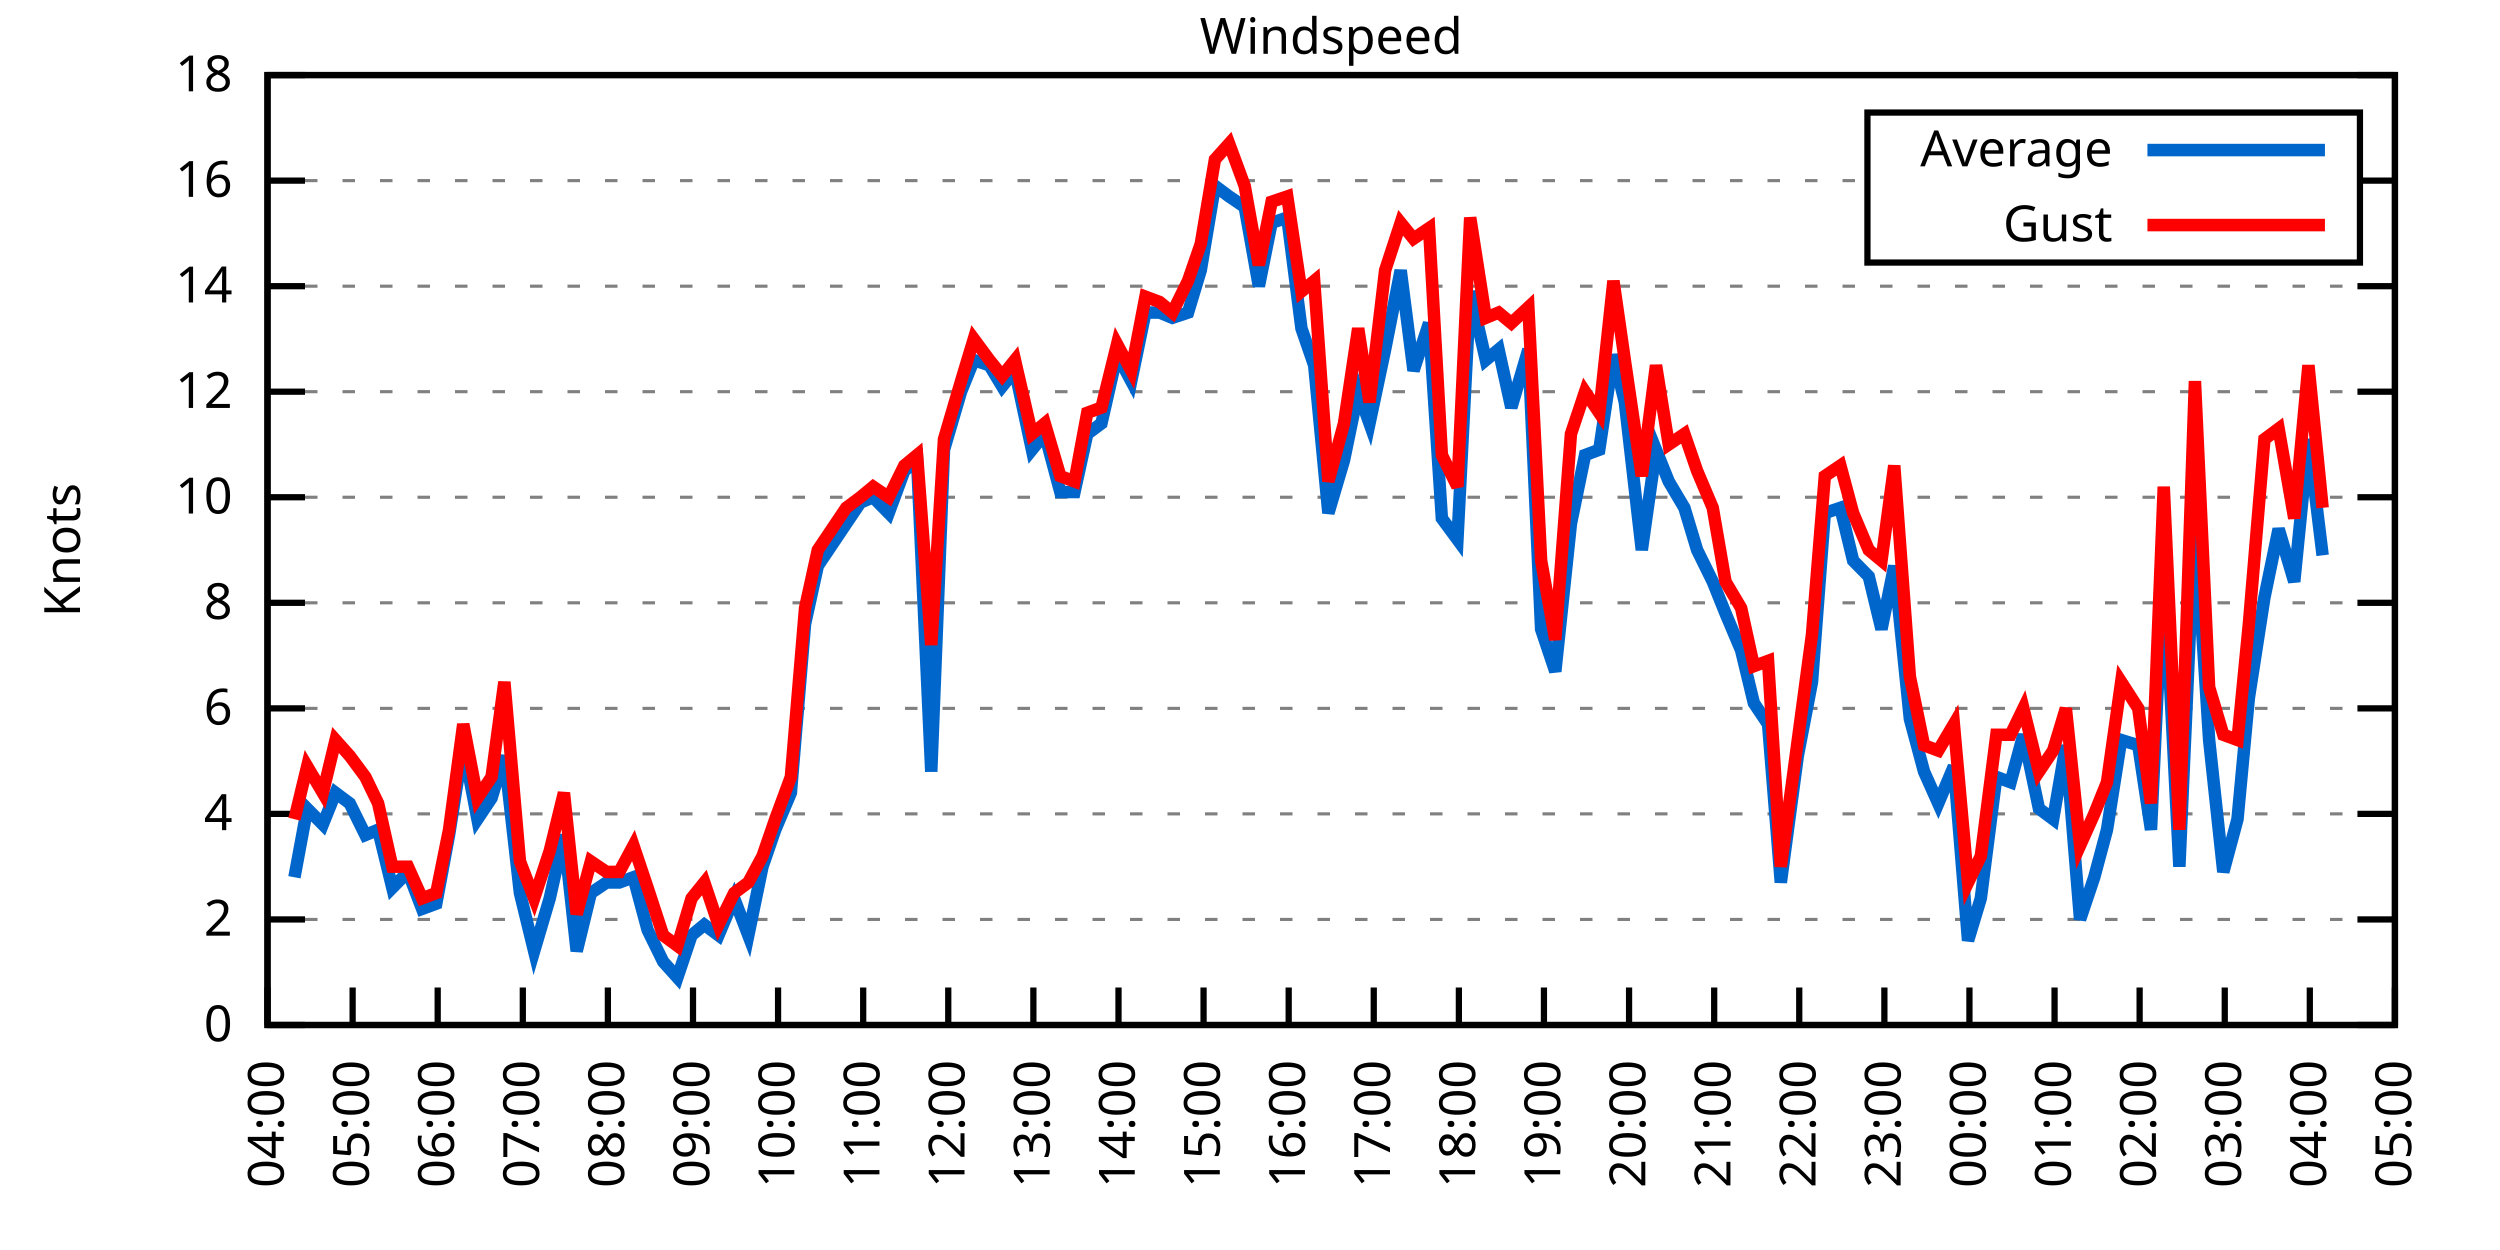
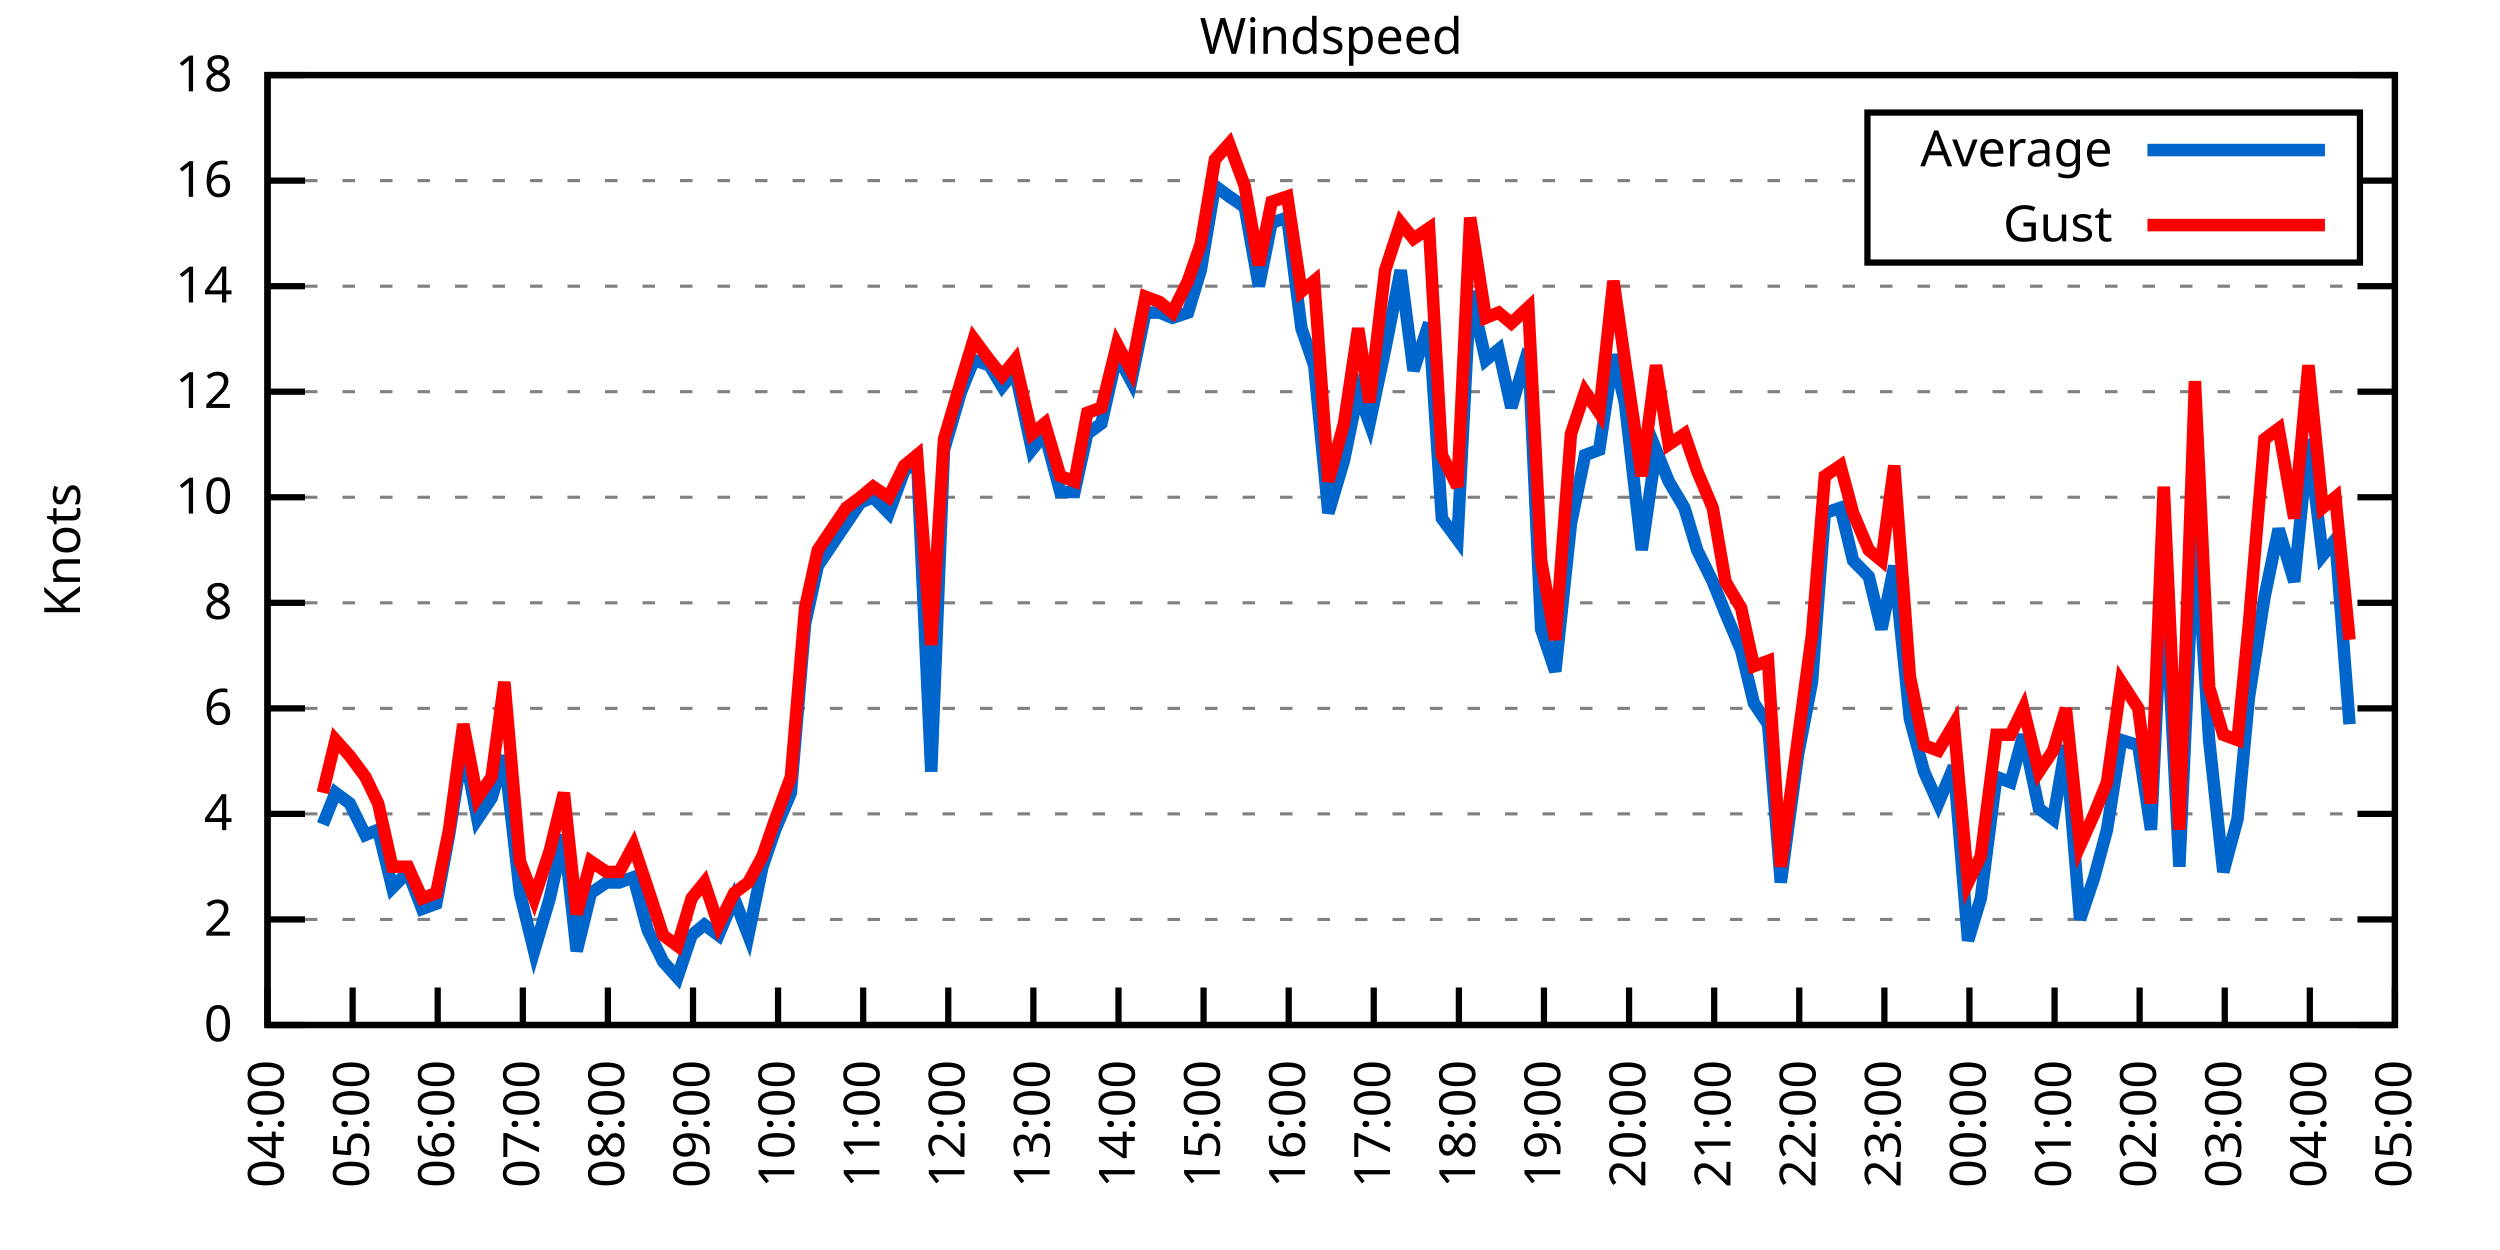
<svg xmlns="http://www.w3.org/2000/svg" xmlns:xlink="http://www.w3.org/1999/xlink" width="400" height="200" viewBox="0 0 400 200">
  <g id="gnuplot_canvas">
    <rect x="0" y="0" width="400" height="200" fill="none" />
    <defs>
      <circle id="gpDot" r="0.5" stroke-width="0.5" stroke="currentColor" />
      <path id="gpPt0" stroke-width="0.333" stroke="currentColor" d="M-1,0 h2 M0,-1 v2" />
      <path id="gpPt1" stroke-width="0.333" stroke="currentColor" d="M-1,-1 L1,1 M1,-1 L-1,1" />
      <path id="gpPt2" stroke-width="0.333" stroke="currentColor" d="M-1,0 L1,0 M0,-1 L0,1 M-1,-1 L1,1 M-1,1 L1,-1" />
      <rect id="gpPt3" stroke-width="0.333" stroke="currentColor" x="-1" y="-1" width="2" height="2" />
      <rect id="gpPt4" stroke-width="0.333" stroke="currentColor" fill="currentColor" x="-1" y="-1" width="2" height="2" />
      <circle id="gpPt5" stroke-width="0.333" stroke="currentColor" cx="0" cy="0" r="1" />
      <use xlink:href="#gpPt5" id="gpPt6" fill="currentColor" stroke="none" />
      <path id="gpPt7" stroke-width="0.333" stroke="currentColor" d="M0,-1.33 L-1.33,0.67 L1.33,0.67 z" />
      <use xlink:href="#gpPt7" id="gpPt8" fill="currentColor" stroke="none" />
      <use xlink:href="#gpPt7" id="gpPt9" stroke="currentColor" transform="rotate(180)" />
      <use xlink:href="#gpPt9" id="gpPt10" fill="currentColor" stroke="none" />
      <use xlink:href="#gpPt3" id="gpPt11" stroke="currentColor" transform="rotate(45)" />
      <use xlink:href="#gpPt11" id="gpPt12" fill="currentColor" stroke="none" />
      <path id="gpPt13" stroke-width="0.333" stroke="currentColor" d="M0,1.330 L1.265,0.411 L0.782,-1.067 L-0.782,-1.076 L-1.265,0.411 z" />
      <use xlink:href="#gpPt13" id="gpPt14" fill="currentColor" stroke="none" />
      <filter id="textbox" filterUnits="objectBoundingBox" x="0" y="0" height="1" width="1">
        <feFlood flood-color="white" flood-opacity="1" result="bgnd" />
        <feComposite in="SourceGraphic" in2="bgnd" operator="atop" />
      </filter>
      <filter id="greybox" filterUnits="objectBoundingBox" x="0" y="0" height="1" width="1">
        <feFlood flood-color="lightgrey" flood-opacity="1" result="grey" />
        <feComposite in="SourceGraphic" in2="grey" operator="atop" />
      </filter>
    </defs>
    <g fill="none" color="white" stroke="currentColor" stroke-width="1.00" stroke-linecap="butt" stroke-linejoin="miter">
</g>
    <g fill="none" color="black" stroke="currentColor" stroke-width="1.00" stroke-linecap="butt" stroke-linejoin="miter">
      <g stroke="none" shape-rendering="crispEdges">
        <polygon fill="rgb(255, 255, 255)" points="42.80,164.00 383.18,164.00 383.18,12.02 42.80,12.02 " />
      </g>
    </g>
    <g fill="none" color="black" stroke="currentColor" stroke-width="1.00" stroke-linecap="butt" stroke-linejoin="miter">
</g>
    <g fill="none" color="black" stroke="black" stroke-width="0.50" stroke-linecap="butt" stroke-linejoin="miter">
</g>
    <g fill="none" color="gray" stroke="currentColor" stroke-width="0.50" stroke-linecap="butt" stroke-linejoin="miter">
      <path stroke="gray" stroke-dasharray="2,4" class="gridline" d="M42.80,164.00 L383.19,164.00  " />
    </g>
    <g fill="none" color="gray" stroke="gray" stroke-width="1.00" stroke-linecap="butt" stroke-linejoin="miter">
</g>
    <g fill="none" color="black" stroke="currentColor" stroke-width="1.00" stroke-linecap="butt" stroke-linejoin="miter">
      <path stroke="black" d="M42.80,164.00 L48.80,164.00 M383.19,164.00 L377.19,164.00  " />
      <g transform="translate(37.20,166.60)" stroke="none" fill="black" font-family="Sans" font-size="8.00" text-anchor="end">
        <text>
          <tspan font-family="Sans"> 0</tspan>
        </text>
      </g>
    </g>
    <g fill="none" color="black" stroke="currentColor" stroke-width="1.00" stroke-linecap="butt" stroke-linejoin="miter">
</g>
    <g fill="none" color="black" stroke="black" stroke-width="0.50" stroke-linecap="butt" stroke-linejoin="miter">
</g>
    <g fill="none" color="gray" stroke="currentColor" stroke-width="0.50" stroke-linecap="butt" stroke-linejoin="miter">
      <path stroke="gray" stroke-dasharray="2,4" class="gridline" d="M42.80,147.11 L383.19,147.11  " />
    </g>
    <g fill="none" color="gray" stroke="gray" stroke-width="1.00" stroke-linecap="butt" stroke-linejoin="miter">
</g>
    <g fill="none" color="black" stroke="currentColor" stroke-width="1.00" stroke-linecap="butt" stroke-linejoin="miter">
      <path stroke="black" d="M42.80,147.11 L48.80,147.11 M383.19,147.11 L377.19,147.11  " />
      <g transform="translate(37.20,149.71)" stroke="none" fill="black" font-family="Sans" font-size="8.00" text-anchor="end">
        <text>
          <tspan font-family="Sans"> 2</tspan>
        </text>
      </g>
    </g>
    <g fill="none" color="black" stroke="currentColor" stroke-width="1.00" stroke-linecap="butt" stroke-linejoin="miter">
</g>
    <g fill="none" color="black" stroke="black" stroke-width="0.50" stroke-linecap="butt" stroke-linejoin="miter">
</g>
    <g fill="none" color="gray" stroke="currentColor" stroke-width="0.50" stroke-linecap="butt" stroke-linejoin="miter">
      <path stroke="gray" stroke-dasharray="2,4" class="gridline" d="M42.80,130.22 L383.19,130.22  " />
    </g>
    <g fill="none" color="gray" stroke="gray" stroke-width="1.00" stroke-linecap="butt" stroke-linejoin="miter">
</g>
    <g fill="none" color="black" stroke="currentColor" stroke-width="1.00" stroke-linecap="butt" stroke-linejoin="miter">
      <path stroke="black" d="M42.80,130.22 L48.80,130.22 M383.19,130.22 L377.19,130.22  " />
      <g transform="translate(37.20,132.82)" stroke="none" fill="black" font-family="Sans" font-size="8.00" text-anchor="end">
        <text>
          <tspan font-family="Sans"> 4</tspan>
        </text>
      </g>
    </g>
    <g fill="none" color="black" stroke="currentColor" stroke-width="1.00" stroke-linecap="butt" stroke-linejoin="miter">
</g>
    <g fill="none" color="black" stroke="black" stroke-width="0.50" stroke-linecap="butt" stroke-linejoin="miter">
</g>
    <g fill="none" color="gray" stroke="currentColor" stroke-width="0.50" stroke-linecap="butt" stroke-linejoin="miter">
      <path stroke="gray" stroke-dasharray="2,4" class="gridline" d="M42.80,113.34 L383.19,113.34  " />
    </g>
    <g fill="none" color="gray" stroke="gray" stroke-width="1.00" stroke-linecap="butt" stroke-linejoin="miter">
</g>
    <g fill="none" color="black" stroke="currentColor" stroke-width="1.00" stroke-linecap="butt" stroke-linejoin="miter">
      <path stroke="black" d="M42.80,113.34 L48.80,113.34 M383.19,113.34 L377.19,113.34  " />
      <g transform="translate(37.20,115.94)" stroke="none" fill="black" font-family="Sans" font-size="8.00" text-anchor="end">
        <text>
          <tspan font-family="Sans"> 6</tspan>
        </text>
      </g>
    </g>
    <g fill="none" color="black" stroke="currentColor" stroke-width="1.00" stroke-linecap="butt" stroke-linejoin="miter">
</g>
    <g fill="none" color="black" stroke="black" stroke-width="0.50" stroke-linecap="butt" stroke-linejoin="miter">
</g>
    <g fill="none" color="gray" stroke="currentColor" stroke-width="0.50" stroke-linecap="butt" stroke-linejoin="miter">
      <path stroke="gray" stroke-dasharray="2,4" class="gridline" d="M42.80,96.45 L383.19,96.45  " />
    </g>
    <g fill="none" color="gray" stroke="gray" stroke-width="1.00" stroke-linecap="butt" stroke-linejoin="miter">
</g>
    <g fill="none" color="black" stroke="currentColor" stroke-width="1.00" stroke-linecap="butt" stroke-linejoin="miter">
      <path stroke="black" d="M42.80,96.45 L48.80,96.45 M383.19,96.45 L377.19,96.45  " />
      <g transform="translate(37.20,99.05)" stroke="none" fill="black" font-family="Sans" font-size="8.00" text-anchor="end">
        <text>
          <tspan font-family="Sans"> 8</tspan>
        </text>
      </g>
    </g>
    <g fill="none" color="black" stroke="currentColor" stroke-width="1.00" stroke-linecap="butt" stroke-linejoin="miter">
</g>
    <g fill="none" color="black" stroke="black" stroke-width="0.50" stroke-linecap="butt" stroke-linejoin="miter">
</g>
    <g fill="none" color="gray" stroke="currentColor" stroke-width="0.50" stroke-linecap="butt" stroke-linejoin="miter">
      <path stroke="gray" stroke-dasharray="2,4" class="gridline" d="M42.80,79.56 L383.19,79.56  " />
    </g>
    <g fill="none" color="gray" stroke="gray" stroke-width="1.00" stroke-linecap="butt" stroke-linejoin="miter">
</g>
    <g fill="none" color="black" stroke="currentColor" stroke-width="1.00" stroke-linecap="butt" stroke-linejoin="miter">
      <path stroke="black" d="M42.80,79.56 L48.80,79.56 M383.19,79.56 L377.19,79.56  " />
      <g transform="translate(37.20,82.16)" stroke="none" fill="black" font-family="Sans" font-size="8.00" text-anchor="end">
        <text>
          <tspan font-family="Sans"> 10</tspan>
        </text>
      </g>
    </g>
    <g fill="none" color="black" stroke="currentColor" stroke-width="1.00" stroke-linecap="butt" stroke-linejoin="miter">
</g>
    <g fill="none" color="black" stroke="black" stroke-width="0.50" stroke-linecap="butt" stroke-linejoin="miter">
</g>
    <g fill="none" color="gray" stroke="currentColor" stroke-width="0.50" stroke-linecap="butt" stroke-linejoin="miter">
      <path stroke="gray" stroke-dasharray="2,4" class="gridline" d="M42.80,62.67 L383.19,62.67  " />
    </g>
    <g fill="none" color="gray" stroke="gray" stroke-width="1.00" stroke-linecap="butt" stroke-linejoin="miter">
</g>
    <g fill="none" color="black" stroke="currentColor" stroke-width="1.00" stroke-linecap="butt" stroke-linejoin="miter">
      <path stroke="black" d="M42.80,62.67 L48.80,62.67 M383.19,62.67 L377.19,62.67  " />
      <g transform="translate(37.20,65.27)" stroke="none" fill="black" font-family="Sans" font-size="8.00" text-anchor="end">
        <text>
          <tspan font-family="Sans"> 12</tspan>
        </text>
      </g>
    </g>
    <g fill="none" color="black" stroke="currentColor" stroke-width="1.00" stroke-linecap="butt" stroke-linejoin="miter">
</g>
    <g fill="none" color="black" stroke="black" stroke-width="0.50" stroke-linecap="butt" stroke-linejoin="miter">
</g>
    <g fill="none" color="gray" stroke="currentColor" stroke-width="0.50" stroke-linecap="butt" stroke-linejoin="miter">
      <path stroke="gray" stroke-dasharray="2,4" class="gridline" d="M42.80,45.79 L383.19,45.79  " />
    </g>
    <g fill="none" color="gray" stroke="gray" stroke-width="1.00" stroke-linecap="butt" stroke-linejoin="miter">
</g>
    <g fill="none" color="black" stroke="currentColor" stroke-width="1.00" stroke-linecap="butt" stroke-linejoin="miter">
      <path stroke="black" d="M42.80,45.79 L48.80,45.79 M383.19,45.79 L377.19,45.79  " />
      <g transform="translate(37.20,48.39)" stroke="none" fill="black" font-family="Sans" font-size="8.00" text-anchor="end">
        <text>
          <tspan font-family="Sans"> 14</tspan>
        </text>
      </g>
    </g>
    <g fill="none" color="black" stroke="currentColor" stroke-width="1.00" stroke-linecap="butt" stroke-linejoin="miter">
</g>
    <g fill="none" color="black" stroke="black" stroke-width="0.50" stroke-linecap="butt" stroke-linejoin="miter">
</g>
    <g fill="none" color="gray" stroke="currentColor" stroke-width="0.50" stroke-linecap="butt" stroke-linejoin="miter">
      <path stroke="gray" stroke-dasharray="2,4" class="gridline" d="M42.80,28.90 L298.79,28.90 M377.59,28.90 L383.19,28.90  " />
    </g>
    <g fill="none" color="gray" stroke="gray" stroke-width="1.00" stroke-linecap="butt" stroke-linejoin="miter">
</g>
    <g fill="none" color="black" stroke="currentColor" stroke-width="1.00" stroke-linecap="butt" stroke-linejoin="miter">
      <path stroke="black" d="M42.80,28.90 L48.80,28.90 M383.19,28.90 L377.19,28.90  " />
      <g transform="translate(37.20,31.50)" stroke="none" fill="black" font-family="Sans" font-size="8.00" text-anchor="end">
        <text>
          <tspan font-family="Sans"> 16</tspan>
        </text>
      </g>
    </g>
    <g fill="none" color="black" stroke="currentColor" stroke-width="1.00" stroke-linecap="butt" stroke-linejoin="miter">
</g>
    <g fill="none" color="black" stroke="black" stroke-width="0.50" stroke-linecap="butt" stroke-linejoin="miter">
</g>
    <g fill="none" color="gray" stroke="currentColor" stroke-width="0.50" stroke-linecap="butt" stroke-linejoin="miter">
      <path stroke="gray" stroke-dasharray="2,4" class="gridline" d="M42.80,12.01 L383.19,12.01  " />
    </g>
    <g fill="none" color="gray" stroke="gray" stroke-width="1.00" stroke-linecap="butt" stroke-linejoin="miter">
</g>
    <g fill="none" color="black" stroke="currentColor" stroke-width="1.00" stroke-linecap="butt" stroke-linejoin="miter">
      <path stroke="black" d="M42.80,12.01 L48.80,12.01 M383.19,12.01 L377.19,12.01  " />
      <g transform="translate(37.20,14.61)" stroke="none" fill="black" font-family="Sans" font-size="8.00" text-anchor="end">
        <text>
          <tspan font-family="Sans"> 18</tspan>
        </text>
      </g>
    </g>
    <g fill="none" color="black" stroke="currentColor" stroke-width="1.00" stroke-linecap="butt" stroke-linejoin="miter">
      <path stroke="black" d="M42.80,164.00 L42.80,158.00  " />
      <g transform="translate(45.40,169.60) rotate(270.00)" stroke="none" fill="black" font-family="Sans" font-size="8.00" text-anchor="end">
        <text>
          <tspan font-family="Sans">04:00</tspan>
        </text>
      </g>
    </g>
    <g fill="none" color="black" stroke="currentColor" stroke-width="1.00" stroke-linecap="butt" stroke-linejoin="miter">
      <path stroke="black" d="M56.42,164.00 L56.42,158.00  " />
      <g transform="translate(59.02,169.60) rotate(270.00)" stroke="none" fill="black" font-family="Sans" font-size="8.00" text-anchor="end">
        <text>
          <tspan font-family="Sans">05:00</tspan>
        </text>
      </g>
    </g>
    <g fill="none" color="black" stroke="currentColor" stroke-width="1.00" stroke-linecap="butt" stroke-linejoin="miter">
      <path stroke="black" d="M70.03,164.00 L70.03,158.00  " />
      <g transform="translate(72.63,169.60) rotate(270.00)" stroke="none" fill="black" font-family="Sans" font-size="8.00" text-anchor="end">
        <text>
          <tspan font-family="Sans">06:00</tspan>
        </text>
      </g>
    </g>
    <g fill="none" color="black" stroke="currentColor" stroke-width="1.00" stroke-linecap="butt" stroke-linejoin="miter">
      <path stroke="black" d="M83.65,164.00 L83.65,158.00  " />
      <g transform="translate(86.25,169.60) rotate(270.00)" stroke="none" fill="black" font-family="Sans" font-size="8.00" text-anchor="end">
        <text>
          <tspan font-family="Sans">07:00</tspan>
        </text>
      </g>
    </g>
    <g fill="none" color="black" stroke="currentColor" stroke-width="1.00" stroke-linecap="butt" stroke-linejoin="miter">
      <path stroke="black" d="M97.26,164.00 L97.26,158.00  " />
      <g transform="translate(99.86,169.60) rotate(270.00)" stroke="none" fill="black" font-family="Sans" font-size="8.00" text-anchor="end">
        <text>
          <tspan font-family="Sans">08:00</tspan>
        </text>
      </g>
    </g>
    <g fill="none" color="black" stroke="currentColor" stroke-width="1.00" stroke-linecap="butt" stroke-linejoin="miter">
      <path stroke="black" d="M110.88,164.00 L110.88,158.00  " />
      <g transform="translate(113.48,169.60) rotate(270.00)" stroke="none" fill="black" font-family="Sans" font-size="8.00" text-anchor="end">
        <text>
          <tspan font-family="Sans">09:00</tspan>
        </text>
      </g>
    </g>
    <g fill="none" color="black" stroke="currentColor" stroke-width="1.00" stroke-linecap="butt" stroke-linejoin="miter">
      <path stroke="black" d="M124.49,164.00 L124.49,158.00  " />
      <g transform="translate(127.09,169.60) rotate(270.00)" stroke="none" fill="black" font-family="Sans" font-size="8.00" text-anchor="end">
        <text>
          <tspan font-family="Sans">10:00</tspan>
        </text>
      </g>
    </g>
    <g fill="none" color="black" stroke="currentColor" stroke-width="1.00" stroke-linecap="butt" stroke-linejoin="miter">
      <path stroke="black" d="M138.11,164.00 L138.11,158.00  " />
      <g transform="translate(140.71,169.60) rotate(270.00)" stroke="none" fill="black" font-family="Sans" font-size="8.00" text-anchor="end">
        <text>
          <tspan font-family="Sans">11:00</tspan>
        </text>
      </g>
    </g>
    <g fill="none" color="black" stroke="currentColor" stroke-width="1.00" stroke-linecap="butt" stroke-linejoin="miter">
      <path stroke="black" d="M151.72,164.00 L151.72,158.00  " />
      <g transform="translate(154.32,169.60) rotate(270.00)" stroke="none" fill="black" font-family="Sans" font-size="8.00" text-anchor="end">
        <text>
          <tspan font-family="Sans">12:00</tspan>
        </text>
      </g>
    </g>
    <g fill="none" color="black" stroke="currentColor" stroke-width="1.00" stroke-linecap="butt" stroke-linejoin="miter">
      <path stroke="black" d="M165.34,164.00 L165.34,158.00  " />
      <g transform="translate(167.94,169.60) rotate(270.00)" stroke="none" fill="black" font-family="Sans" font-size="8.00" text-anchor="end">
        <text>
          <tspan font-family="Sans">13:00</tspan>
        </text>
      </g>
    </g>
    <g fill="none" color="black" stroke="currentColor" stroke-width="1.00" stroke-linecap="butt" stroke-linejoin="miter">
      <path stroke="black" d="M178.96,164.00 L178.96,158.00  " />
      <g transform="translate(181.56,169.60) rotate(270.00)" stroke="none" fill="black" font-family="Sans" font-size="8.00" text-anchor="end">
        <text>
          <tspan font-family="Sans">14:00</tspan>
        </text>
      </g>
    </g>
    <g fill="none" color="black" stroke="currentColor" stroke-width="1.00" stroke-linecap="butt" stroke-linejoin="miter">
      <path stroke="black" d="M192.57,164.00 L192.57,158.00  " />
      <g transform="translate(195.17,169.60) rotate(270.00)" stroke="none" fill="black" font-family="Sans" font-size="8.00" text-anchor="end">
        <text>
          <tspan font-family="Sans">15:00</tspan>
        </text>
      </g>
    </g>
    <g fill="none" color="black" stroke="currentColor" stroke-width="1.00" stroke-linecap="butt" stroke-linejoin="miter">
      <path stroke="black" d="M206.19,164.00 L206.19,158.00  " />
      <g transform="translate(208.79,169.60) rotate(270.00)" stroke="none" fill="black" font-family="Sans" font-size="8.00" text-anchor="end">
        <text>
          <tspan font-family="Sans">16:00</tspan>
        </text>
      </g>
    </g>
    <g fill="none" color="black" stroke="currentColor" stroke-width="1.00" stroke-linecap="butt" stroke-linejoin="miter">
      <path stroke="black" d="M219.80,164.00 L219.80,158.00  " />
      <g transform="translate(222.40,169.60) rotate(270.00)" stroke="none" fill="black" font-family="Sans" font-size="8.00" text-anchor="end">
        <text>
          <tspan font-family="Sans">17:00</tspan>
        </text>
      </g>
    </g>
    <g fill="none" color="black" stroke="currentColor" stroke-width="1.00" stroke-linecap="butt" stroke-linejoin="miter">
      <path stroke="black" d="M233.42,164.00 L233.42,158.00  " />
      <g transform="translate(236.02,169.60) rotate(270.00)" stroke="none" fill="black" font-family="Sans" font-size="8.00" text-anchor="end">
        <text>
          <tspan font-family="Sans">18:00</tspan>
        </text>
      </g>
    </g>
    <g fill="none" color="black" stroke="currentColor" stroke-width="1.00" stroke-linecap="butt" stroke-linejoin="miter">
      <path stroke="black" d="M247.03,164.00 L247.03,158.00  " />
      <g transform="translate(249.63,169.60) rotate(270.00)" stroke="none" fill="black" font-family="Sans" font-size="8.00" text-anchor="end">
        <text>
          <tspan font-family="Sans">19:00</tspan>
        </text>
      </g>
    </g>
    <g fill="none" color="black" stroke="currentColor" stroke-width="1.00" stroke-linecap="butt" stroke-linejoin="miter">
      <path stroke="black" d="M260.65,164.00 L260.65,158.00  " />
      <g transform="translate(263.25,169.60) rotate(270.00)" stroke="none" fill="black" font-family="Sans" font-size="8.00" text-anchor="end">
        <text>
          <tspan font-family="Sans">20:00</tspan>
        </text>
      </g>
    </g>
    <g fill="none" color="black" stroke="currentColor" stroke-width="1.00" stroke-linecap="butt" stroke-linejoin="miter">
      <path stroke="black" d="M274.27,164.00 L274.27,158.00  " />
      <g transform="translate(276.87,169.60) rotate(270.00)" stroke="none" fill="black" font-family="Sans" font-size="8.00" text-anchor="end">
        <text>
          <tspan font-family="Sans">21:00</tspan>
        </text>
      </g>
    </g>
    <g fill="none" color="black" stroke="currentColor" stroke-width="1.00" stroke-linecap="butt" stroke-linejoin="miter">
      <path stroke="black" d="M287.88,164.00 L287.88,158.00  " />
      <g transform="translate(290.48,169.60) rotate(270.00)" stroke="none" fill="black" font-family="Sans" font-size="8.00" text-anchor="end">
        <text>
          <tspan font-family="Sans">22:00</tspan>
        </text>
      </g>
    </g>
    <g fill="none" color="black" stroke="currentColor" stroke-width="1.00" stroke-linecap="butt" stroke-linejoin="miter">
      <path stroke="black" d="M301.50,164.00 L301.50,158.00  " />
      <g transform="translate(304.10,169.60) rotate(270.00)" stroke="none" fill="black" font-family="Sans" font-size="8.00" text-anchor="end">
        <text>
          <tspan font-family="Sans">23:00</tspan>
        </text>
      </g>
    </g>
    <g fill="none" color="black" stroke="currentColor" stroke-width="1.00" stroke-linecap="butt" stroke-linejoin="miter">
      <path stroke="black" d="M315.11,164.00 L315.11,158.00  " />
      <g transform="translate(317.71,169.60) rotate(270.00)" stroke="none" fill="black" font-family="Sans" font-size="8.00" text-anchor="end">
        <text>
          <tspan font-family="Sans">00:00</tspan>
        </text>
      </g>
    </g>
    <g fill="none" color="black" stroke="currentColor" stroke-width="1.00" stroke-linecap="butt" stroke-linejoin="miter">
      <path stroke="black" d="M328.73,164.00 L328.73,158.00  " />
      <g transform="translate(331.33,169.60) rotate(270.00)" stroke="none" fill="black" font-family="Sans" font-size="8.00" text-anchor="end">
        <text>
          <tspan font-family="Sans">01:00</tspan>
        </text>
      </g>
    </g>
    <g fill="none" color="black" stroke="currentColor" stroke-width="1.00" stroke-linecap="butt" stroke-linejoin="miter">
      <path stroke="black" d="M342.34,164.00 L342.34,158.00  " />
      <g transform="translate(344.94,169.60) rotate(270.00)" stroke="none" fill="black" font-family="Sans" font-size="8.00" text-anchor="end">
        <text>
          <tspan font-family="Sans">02:00</tspan>
        </text>
      </g>
    </g>
    <g fill="none" color="black" stroke="currentColor" stroke-width="1.00" stroke-linecap="butt" stroke-linejoin="miter">
      <path stroke="black" d="M355.96,164.00 L355.96,158.00  " />
      <g transform="translate(358.56,169.60) rotate(270.00)" stroke="none" fill="black" font-family="Sans" font-size="8.00" text-anchor="end">
        <text>
          <tspan font-family="Sans">03:00</tspan>
        </text>
      </g>
    </g>
    <g fill="none" color="black" stroke="currentColor" stroke-width="1.00" stroke-linecap="butt" stroke-linejoin="miter">
      <path stroke="black" d="M369.57,164.00 L369.57,158.00  " />
      <g transform="translate(372.17,169.60) rotate(270.00)" stroke="none" fill="black" font-family="Sans" font-size="8.00" text-anchor="end">
        <text>
          <tspan font-family="Sans">04:00</tspan>
        </text>
      </g>
    </g>
    <g fill="none" color="black" stroke="currentColor" stroke-width="1.00" stroke-linecap="butt" stroke-linejoin="miter">
      <path stroke="black" d="M383.19,164.00 L383.19,158.00  " />
      <g transform="translate(385.79,169.60) rotate(270.00)" stroke="none" fill="black" font-family="Sans" font-size="8.00" text-anchor="end">
        <text>
          <tspan font-family="Sans">05:00</tspan>
        </text>
      </g>
    </g>
    <g fill="none" color="black" stroke="currentColor" stroke-width="1.00" stroke-linecap="butt" stroke-linejoin="miter">
</g>
    <g fill="none" color="black" stroke="currentColor" stroke-width="1.00" stroke-linecap="butt" stroke-linejoin="miter">
      <path stroke="black" d="M42.80,12.01 L42.80,164.00 L383.19,164.00 L383.19,12.01 L42.80,12.01 Z  " />
    </g>
    <g fill="none" color="black" stroke="currentColor" stroke-width="1.00" stroke-linecap="butt" stroke-linejoin="miter">
</g>
    <g fill="none" color="black" stroke="currentColor" stroke-width="1.00" stroke-linecap="butt" stroke-linejoin="miter">
      <path stroke="black" d="M298.79,42.01 L298.79,18.01 L377.59,18.01 L377.59,42.01 L298.79,42.01 Z  " />
    </g>
    <g id="Windspeed_plot_1">
      <g fill="none" color="white" stroke="black" stroke-width="2.00" stroke-linecap="butt" stroke-linejoin="miter">
</g>
      <g fill="none" color="black" stroke="currentColor" stroke-width="2.00" stroke-linecap="butt" stroke-linejoin="miter">
        <g transform="translate(337.99,26.61)" stroke="none" fill="black" font-family="Sans" font-size="8.00" text-anchor="end">
          <text>
            <tspan font-family="Sans">Average</tspan>
          </text>
        </g>
      </g>
      <g fill="none" color="black" stroke="currentColor" stroke-width="2.00" stroke-linecap="butt" stroke-linejoin="miter">
-         <path stroke="rgb(  0, 102, 204)" d="M343.59,24.01 L371.99,24.01 M47.11,140.36 L49.15,129.38 L51.65,131.91 L53.69,126.85 L55.96,128.54 L58.46,133.60   L60.50,132.76 L62.77,142.05 L65.27,139.51 L67.54,145.42 L69.80,144.58 L71.85,133.60 L74.12,119.25 L76.39,131.07   L78.65,127.69 L80.70,120.94 L83.19,142.89 L85.46,152.18 L87.96,143.73 L90.23,133.60 L92.27,152.18 L94.54,142.89   L97.04,141.20 L99.08,141.20 L101.35,140.36 L103.62,148.80 L106.11,153.87 L108.38,156.40 L110.65,149.65 L112.69,147.96   L114.96,149.65 L117.46,143.73 L119.73,149.65 L122.00,138.67 L124.04,132.76 L126.54,126.85 L128.81,99.83 L130.85,90.54   L133.12,87.16 L135.39,83.78 L137.66,80.41 L139.70,79.56 L142.19,82.09 L144.69,75.34 L146.73,73.65 L149.00,123.47   L151.04,71.96 L153.77,62.67 L155.81,57.61 L158.31,58.45 L160.35,61.83 L162.39,59.30 L165.11,71.96 L167.16,69.43   L169.65,78.72 L171.92,78.72 L173.96,69.43 L176.23,67.74 L178.73,56.76 L181.00,60.98 L183.27,50.01 L185.54,50.01   L187.58,50.85 L190.08,50.01 L192.12,43.25 L194.39,29.74 L196.66,31.43 L199.15,33.12 L201.42,45.79 L203.46,35.65   L205.96,34.81 L208.23,52.54 L210.27,58.45 L212.54,82.09 L215.04,73.65 L217.31,62.67 L219.12,67.74 L221.62,55.92   L224.11,43.25 L226.16,59.30 L228.65,51.70 L230.70,82.94 L233.19,86.32 L235.23,46.63 L237.73,57.61 L239.77,55.92   L241.81,65.21 L244.54,55.92 L246.58,100.67 L248.85,107.43 L251.35,83.78 L253.61,72.81 L255.88,71.96 L258.15,56.76   L259.97,64.36 L262.69,88.00 L264.96,71.96 L267.00,77.03 L269.50,81.25 L271.54,88.00 L274.04,93.07 L276.08,98.14   L278.58,104.05 L280.62,112.49 L282.89,115.87 L284.93,141.20 L287.65,120.94 L289.92,109.11 L291.97,82.09 L294.46,81.25   L296.50,89.69 L299.00,92.23 L301.04,100.67 L303.08,90.54 L305.58,115.03 L307.85,123.47 L310.12,128.54 L312.62,122.62   L314.89,150.49 L316.93,143.73 L319.42,124.31 L321.69,125.16 L323.74,117.56 L326.23,129.38 L328.50,131.07 L330.54,119.25   L332.81,147.11 L335.08,140.36 L337.12,132.76 L339.39,118.40 L342.12,119.25 L344.16,132.76 L346.20,89.69 L348.70,138.67   L351.19,82.94 L353.46,118.40 L355.73,139.51 L358.00,131.07 L359.82,111.65 L362.31,95.60 L364.58,84.63 L367.08,93.07   L369.35,70.27 L371.62,88.85  " />
+         <path stroke="rgb(  0, 102, 204)" d="M343.59,24.01 L371.99,24.01 M51.65,131.91 L53.69,126.85 L55.96,128.54 L58.46,133.60 L60.50,132.76 L62.77,142.05   L65.27,139.51 L67.54,145.42 L69.80,144.58 L71.85,133.60 L74.12,119.25 L76.39,131.07 L78.65,127.69 L80.70,120.94   L83.19,142.89 L85.46,152.18 L87.96,143.73 L90.23,133.60 L92.27,152.18 L94.54,142.89 L97.04,141.20 L99.08,141.20   L101.35,140.36 L103.62,148.80 L106.11,153.87 L108.38,156.40 L110.65,149.65 L112.69,147.96 L114.96,149.65 L117.46,143.73   L119.73,149.65 L122.00,138.67 L124.04,132.76 L126.54,126.85 L128.81,99.83 L130.85,90.54 L133.12,87.16 L135.39,83.78   L137.66,80.41 L139.70,79.56 L142.19,82.09 L144.69,75.34 L146.73,73.65 L149.00,123.47 L151.04,71.96 L153.77,62.67   L155.81,57.61 L158.31,58.45 L160.35,61.83 L162.39,59.30 L165.11,71.96 L167.16,69.43 L169.65,78.72 L171.92,78.72   L173.96,69.43 L176.23,67.74 L178.73,56.76 L181.00,60.98 L183.27,50.01 L185.54,50.01 L187.58,50.85 L190.08,50.01   L192.12,43.25 L194.39,29.74 L196.66,31.43 L199.15,33.12 L201.42,45.79 L203.46,35.65 L205.96,34.81 L208.23,52.54   L210.27,58.45 L212.54,82.09 L215.04,73.65 L217.31,62.67 L219.12,67.74 L221.62,55.92 L224.11,43.25 L226.16,59.30   L228.65,51.70 L230.70,82.94 L233.19,86.32 L235.23,46.63 L237.73,57.61 L239.77,55.92 L241.81,65.21 L244.54,55.92   L246.58,100.67 L248.85,107.43 L251.35,83.78 L253.61,72.81 L255.88,71.96 L258.15,56.76 L259.97,64.36 L262.69,88.00   L264.96,71.96 L267.00,77.03 L269.50,81.25 L271.54,88.00 L274.04,93.07 L276.08,98.14 L278.58,104.05 L280.62,112.49   L282.89,115.87 L284.93,141.20 L287.65,120.94 L289.92,109.11 L291.97,82.09 L294.46,81.25 L296.50,89.69 L299.00,92.23   L301.04,100.67 L303.08,90.54 L305.58,115.03 L307.85,123.47 L310.12,128.54 L312.62,122.62 L314.89,150.49 L316.93,143.73   L319.42,124.31 L321.69,125.16 L323.74,117.56 L326.23,129.38 L328.50,131.07 L330.54,119.25 L332.81,147.11 L335.08,140.36   L337.12,132.76 L339.39,118.40 L342.12,119.25 L344.16,132.76 L346.20,89.69 L348.70,138.67 L351.19,82.94 L353.46,118.40   L355.73,139.51 L358.00,131.07 L359.82,111.65 L362.31,95.60 L364.58,84.63 L367.08,93.07 L369.35,70.27 L371.62,88.85   L373.66,86.32 L375.93,115.87  " />
      </g>
    </g>
    <g id="Windspeed_plot_2">
      <g fill="none" color="black" stroke="currentColor" stroke-width="2.00" stroke-linecap="butt" stroke-linejoin="miter">
        <g transform="translate(337.99,38.61)" stroke="none" fill="black" font-family="Sans" font-size="8.00" text-anchor="end">
          <text>
            <tspan font-family="Sans">Gust</tspan>
          </text>
        </g>
      </g>
      <g fill="none" color="black" stroke="currentColor" stroke-width="2.00" stroke-linecap="butt" stroke-linejoin="miter">
-         <path stroke="rgb(255,   0,   0)" d="M343.59,36.01 L371.99,36.01 M47.11,131.07 L49.15,122.62 L51.65,126.85 L53.69,118.40 L55.96,120.94 L58.46,124.31   L60.50,128.54 L62.77,138.67 L65.27,138.67 L67.54,143.73 L69.80,142.89 L71.85,132.76 L74.12,115.87 L76.39,127.69   L78.65,124.31 L80.70,109.11 L83.19,137.82 L85.46,143.73 L87.96,136.14 L90.23,126.85 L92.27,146.27 L94.54,137.82   L97.04,139.51 L99.08,139.51 L101.35,135.29 L103.62,142.05 L106.11,149.65 L108.38,151.33 L110.65,143.73 L112.69,141.20   L114.96,147.96 L117.46,142.89 L119.73,141.20 L122.00,136.98 L124.04,131.07 L126.54,124.31 L128.81,97.29 L130.85,88.00   L133.12,84.63 L135.39,81.25 L137.66,79.56 L139.70,77.87 L142.19,79.56 L144.69,74.49 L146.73,72.81 L149.00,103.20   L151.04,70.27 L153.77,60.98 L155.81,54.23 L158.31,57.61 L160.35,60.14 L162.39,57.61 L165.11,69.43 L167.16,67.74   L169.65,76.18 L171.92,77.03 L173.96,66.05 L176.23,65.21 L178.73,55.07 L181.00,59.30 L183.27,47.47 L185.54,48.32   L187.58,50.01 L190.08,44.94 L192.12,39.03 L194.39,25.52 L196.66,22.99 L199.15,29.74 L201.42,42.41 L203.46,32.28   L205.96,31.43 L208.23,46.63 L210.27,44.94 L212.54,77.03 L215.04,67.74 L217.31,52.54 L219.12,64.36 L221.62,43.25   L224.11,35.65 L226.16,38.19 L228.65,36.50 L230.70,72.81 L233.19,77.87 L235.23,34.81 L237.73,50.85 L239.77,50.01   L241.81,51.70 L244.54,49.16 L246.58,89.69 L248.85,102.36 L251.35,69.43 L253.61,62.67 L255.88,66.05 L258.15,44.94   L259.97,57.61 L262.69,76.18 L264.96,58.45 L267.00,71.12 L269.50,69.43 L271.54,75.34 L274.04,81.25 L276.08,93.07   L278.58,97.29 L280.62,106.58 L282.89,105.74 L284.93,138.67 L287.65,118.40 L289.92,101.52 L291.97,76.18 L294.46,74.49   L296.50,82.09 L299.00,88.00 L301.04,89.69 L303.08,74.49 L305.58,108.27 L307.85,119.25 L310.12,120.09 L312.62,115.87   L314.89,141.20 L316.93,136.98 L319.42,117.56 L321.69,117.56 L323.74,113.34 L326.23,123.47 L328.50,120.09 L330.54,113.34   L332.81,135.29 L335.08,130.22 L337.12,125.16 L339.39,109.11 L342.12,113.34 L344.16,128.54 L346.20,77.87 L348.70,132.76   L351.19,60.98 L353.46,109.96 L355.73,117.56 L358.00,118.40 L359.82,99.83 L362.31,70.27 L364.58,68.58 L367.08,82.94   L369.35,58.45 L371.62,81.25  " />
+         <path stroke="rgb(255,   0,   0)" d="M343.59,36.01 L371.99,36.01 M51.65,126.85 L53.69,118.40 L55.96,120.94 L58.46,124.31 L60.50,128.54 L62.77,138.67   L65.27,138.67 L67.54,143.73 L69.80,142.89 L71.85,132.76 L74.12,115.87 L76.39,127.69 L78.65,124.31 L80.70,109.11   L83.19,137.82 L85.46,143.73 L87.96,136.14 L90.23,126.85 L92.27,146.27 L94.54,137.82 L97.04,139.51 L99.08,139.51   L101.35,135.29 L103.62,142.05 L106.11,149.65 L108.38,151.33 L110.65,143.73 L112.69,141.20 L114.96,147.96 L117.46,142.89   L119.73,141.20 L122.00,136.98 L124.04,131.07 L126.54,124.31 L128.81,97.29 L130.85,88.00 L133.12,84.63 L135.39,81.25   L137.66,79.56 L139.70,77.87 L142.19,79.56 L144.69,74.49 L146.73,72.81 L149.00,103.20 L151.04,70.27 L153.77,60.98   L155.81,54.23 L158.31,57.61 L160.35,60.14 L162.39,57.61 L165.11,69.43 L167.16,67.74 L169.65,76.18 L171.92,77.03   L173.96,66.05 L176.23,65.21 L178.73,55.07 L181.00,59.30 L183.27,47.47 L185.54,48.32 L187.58,50.01 L190.08,44.94   L192.12,39.03 L194.39,25.52 L196.66,22.99 L199.15,29.74 L201.42,42.41 L203.46,32.28 L205.96,31.43 L208.23,46.63   L210.27,44.94 L212.54,77.03 L215.04,67.74 L217.31,52.54 L219.12,64.36 L221.62,43.25 L224.11,35.65 L226.16,38.19   L228.65,36.50 L230.70,72.81 L233.19,77.87 L235.23,34.81 L237.73,50.85 L239.77,50.01 L241.81,51.70 L244.54,49.16   L246.58,89.69 L248.85,102.36 L251.35,69.43 L253.61,62.67 L255.88,66.05 L258.15,44.94 L259.97,57.61 L262.69,76.18   L264.96,58.45 L267.00,71.12 L269.50,69.43 L271.54,75.34 L274.04,81.25 L276.08,93.07 L278.58,97.29 L280.62,106.58   L282.89,105.74 L284.93,138.67 L287.65,118.40 L289.92,101.52 L291.97,76.18 L294.46,74.49 L296.50,82.09 L299.00,88.00   L301.04,89.69 L303.08,74.49 L305.58,108.27 L307.85,119.25 L310.12,120.09 L312.62,115.87 L314.89,141.20 L316.93,136.98   L319.42,117.56 L321.69,117.56 L323.74,113.34 L326.23,123.47 L328.50,120.09 L330.54,113.34 L332.81,135.29 L335.08,130.22   L337.12,125.16 L339.39,109.11 L342.12,113.34 L344.16,128.54 L346.20,77.87 L348.70,132.76 L351.19,60.98 L353.46,109.96   L355.73,117.56 L358.00,118.40 L359.82,99.83 L362.31,70.27 L364.58,68.58 L367.08,82.94 L369.35,58.45 L371.62,81.25   L373.66,79.56 L375.93,102.36  " />
      </g>
    </g>
    <g fill="none" color="black" stroke="currentColor" stroke-width="2.00" stroke-linecap="butt" stroke-linejoin="miter">
</g>
    <g fill="none" color="black" stroke="black" stroke-width="1.00" stroke-linecap="butt" stroke-linejoin="miter">
</g>
    <g fill="none" color="black" stroke="currentColor" stroke-width="1.00" stroke-linecap="butt" stroke-linejoin="miter">
      <path stroke="black" d="M42.80,12.01 L42.80,164.00 L383.19,164.00 L383.19,12.01 L42.80,12.01 Z  " />
      <g transform="translate(12.80,88.01) rotate(270.00)" stroke="none" fill="black" font-family="Sans" font-size="8.00" text-anchor="middle">
        <text>
          <tspan font-family="Sans">Knots</tspan>
        </text>
      </g>
    </g>
    <g fill="none" color="black" stroke="currentColor" stroke-width="1.00" stroke-linecap="butt" stroke-linejoin="miter">
</g>
    <g fill="none" color="black" stroke="currentColor" stroke-width="1.00" stroke-linecap="butt" stroke-linejoin="miter">
      <g transform="translate(212.99,8.61)" stroke="none" fill="black" font-family="Sans" font-size="8.00" text-anchor="middle">
        <text>
          <tspan font-family="Sans">Windspeed</tspan>
        </text>
      </g>
    </g>
    <g fill="none" color="black" stroke="currentColor" stroke-width="1.00" stroke-linecap="butt" stroke-linejoin="miter">
</g>
  </g>
</svg>
